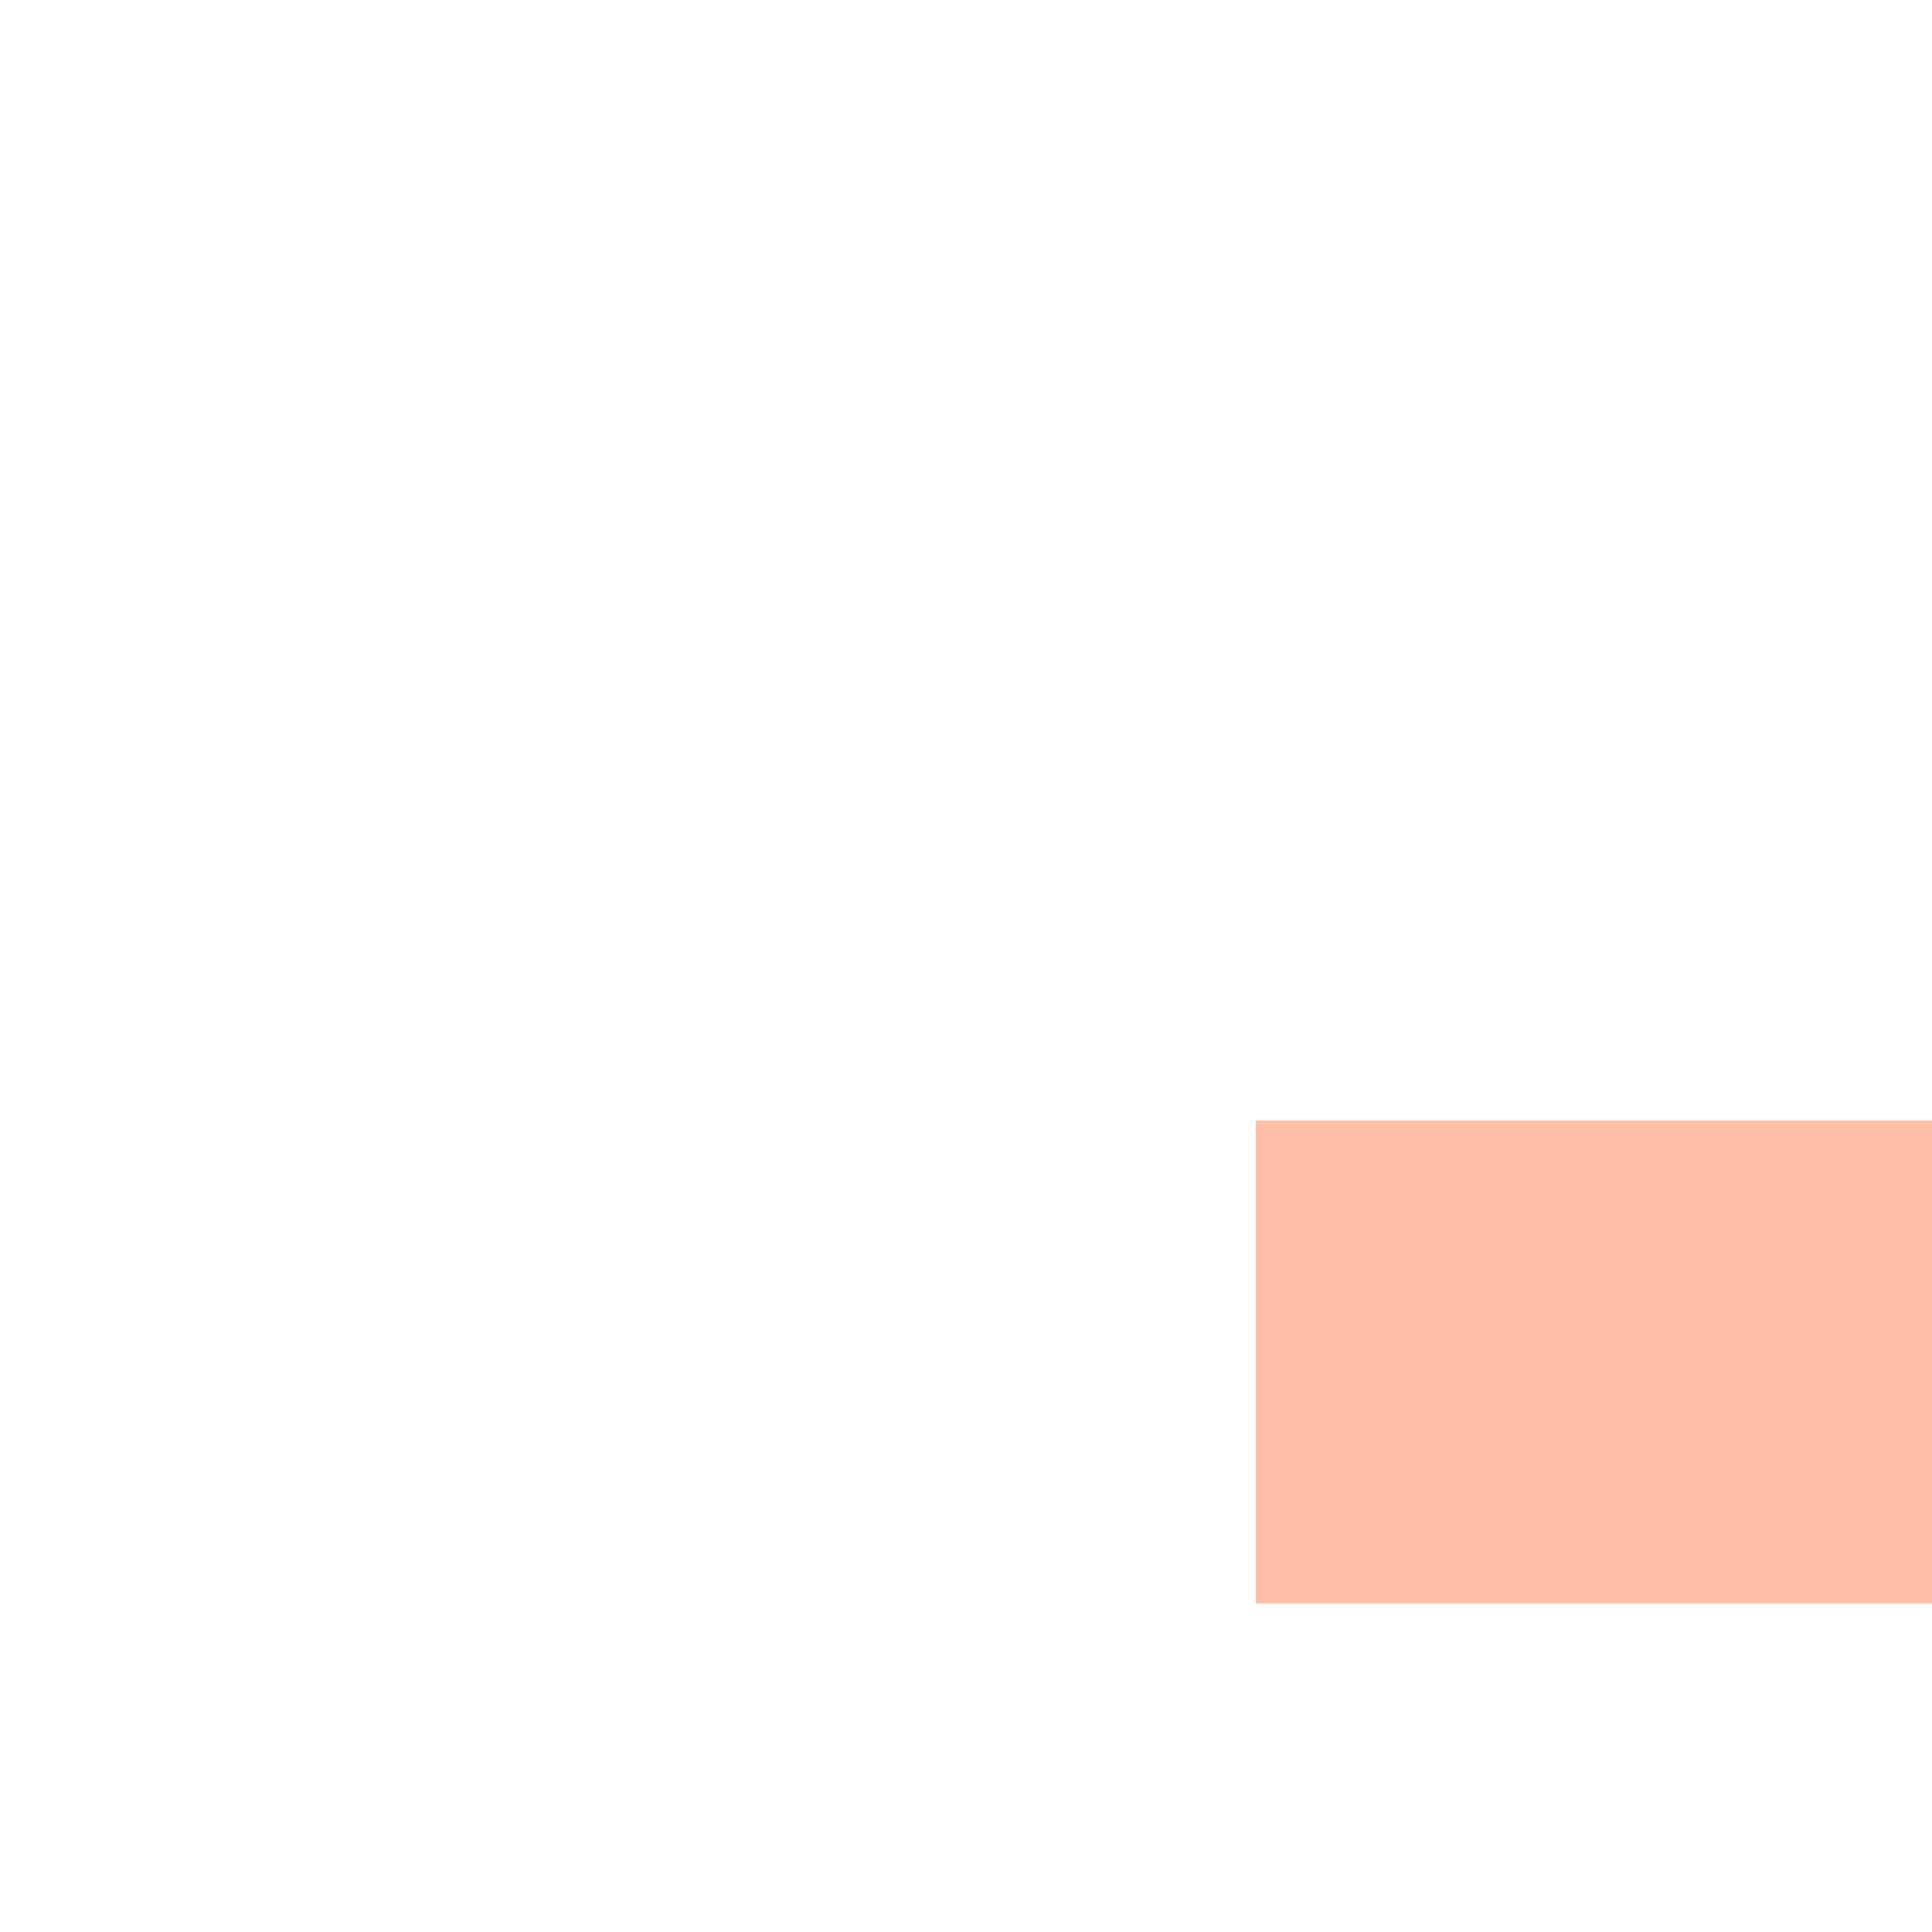
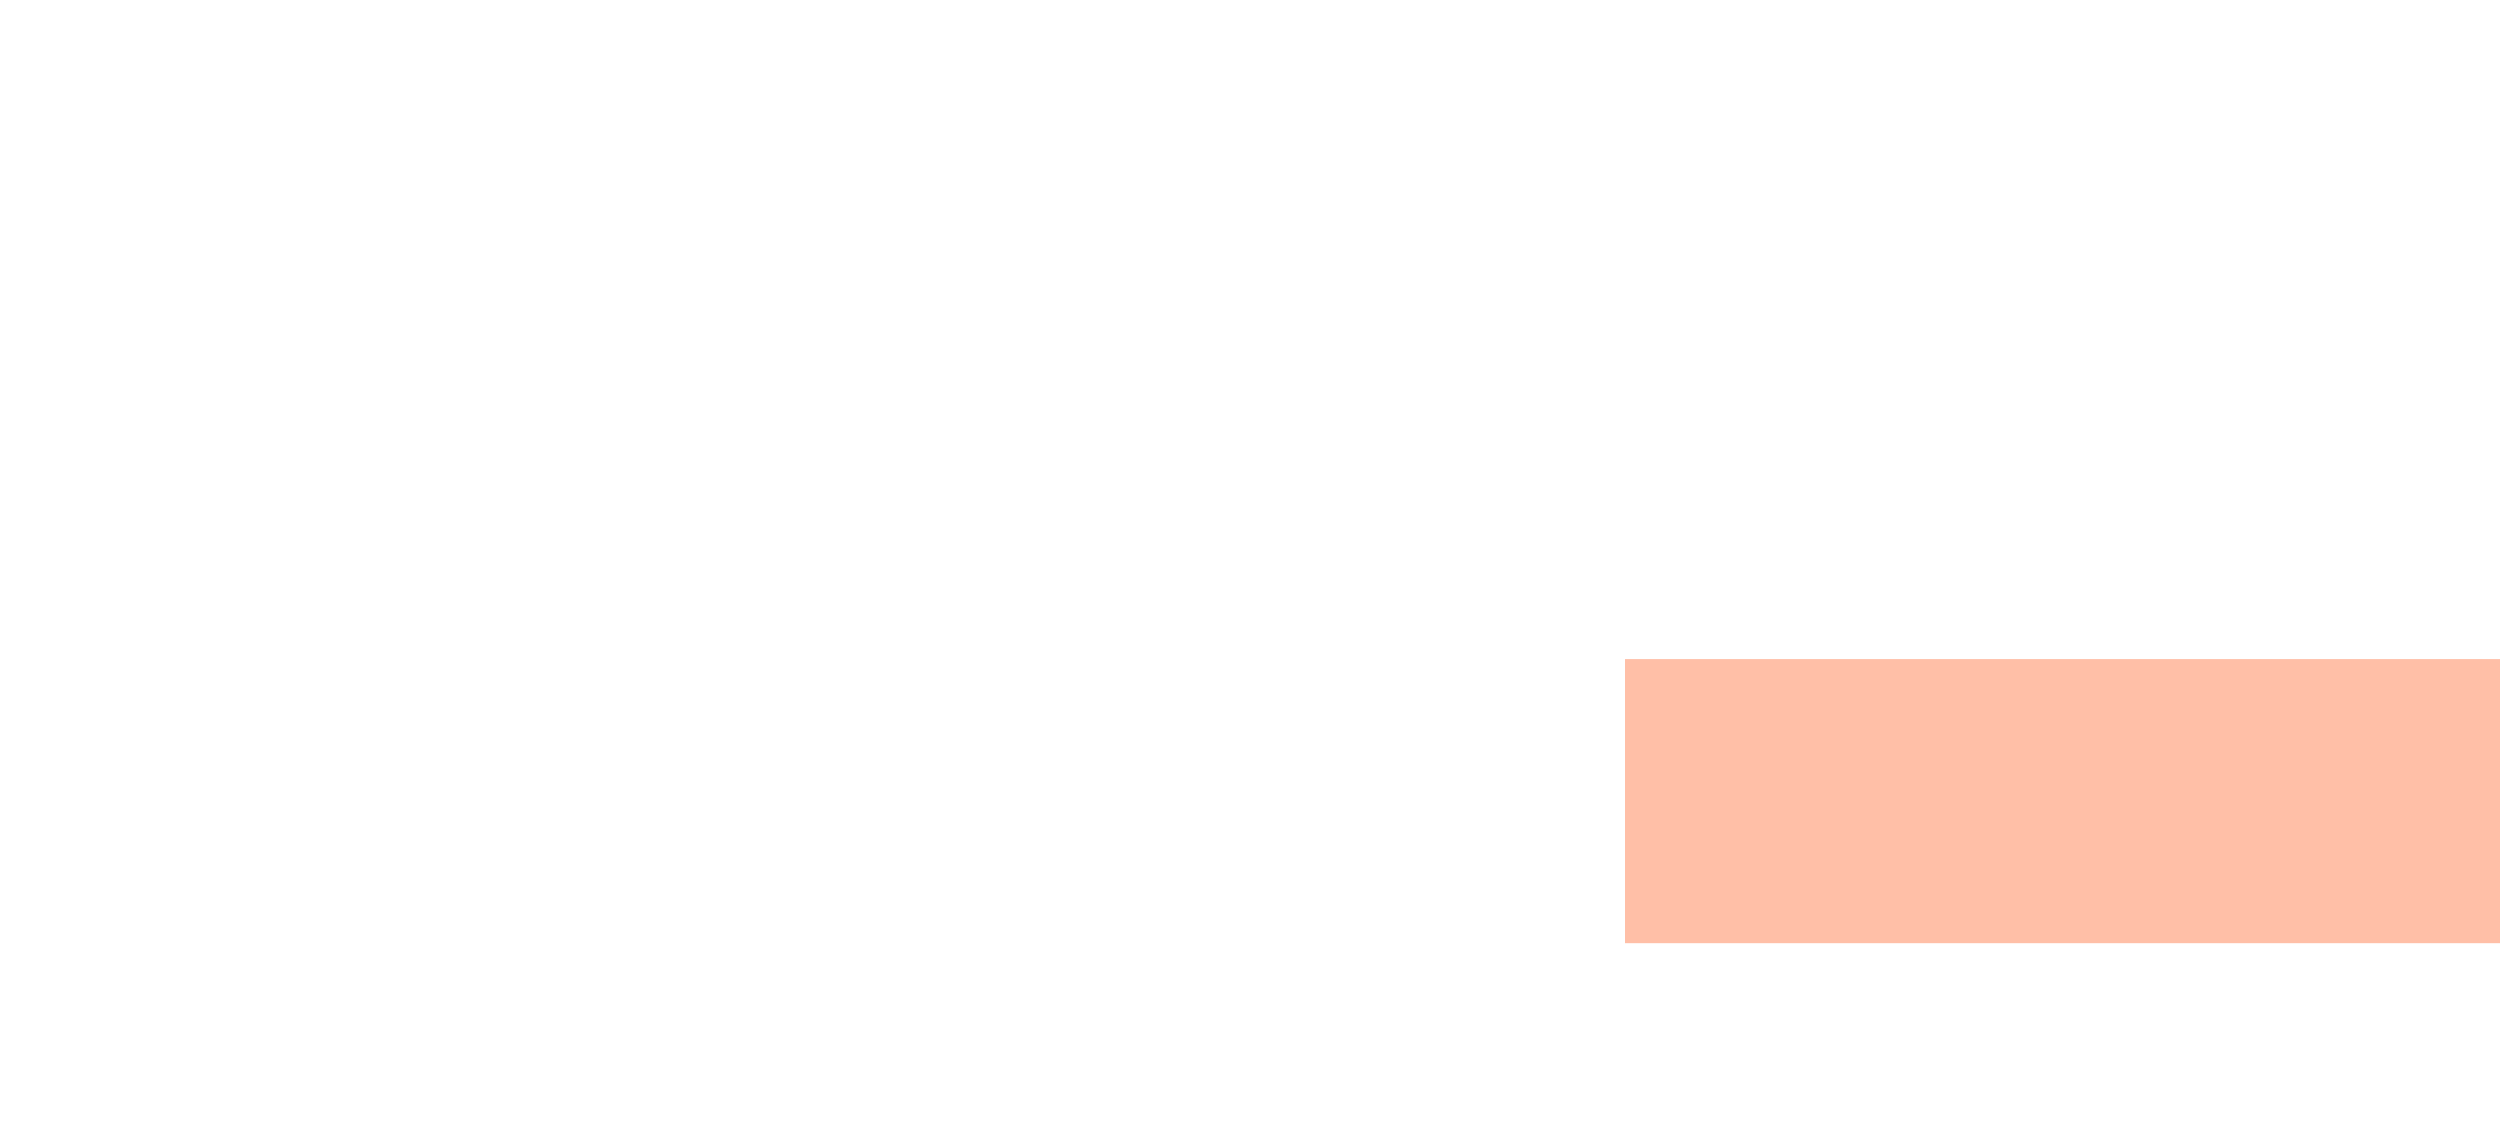
- <svg xmlns="http://www.w3.org/2000/svg" viewBox="0 0 400 400">
+ <svg xmlns="http://www.w3.org/2000/svg" viewBox="0 0 330 150">
  <rect x="65%" y="58%" width="100%" height="25%" fill="coral" opacity=".5" />
</svg>
